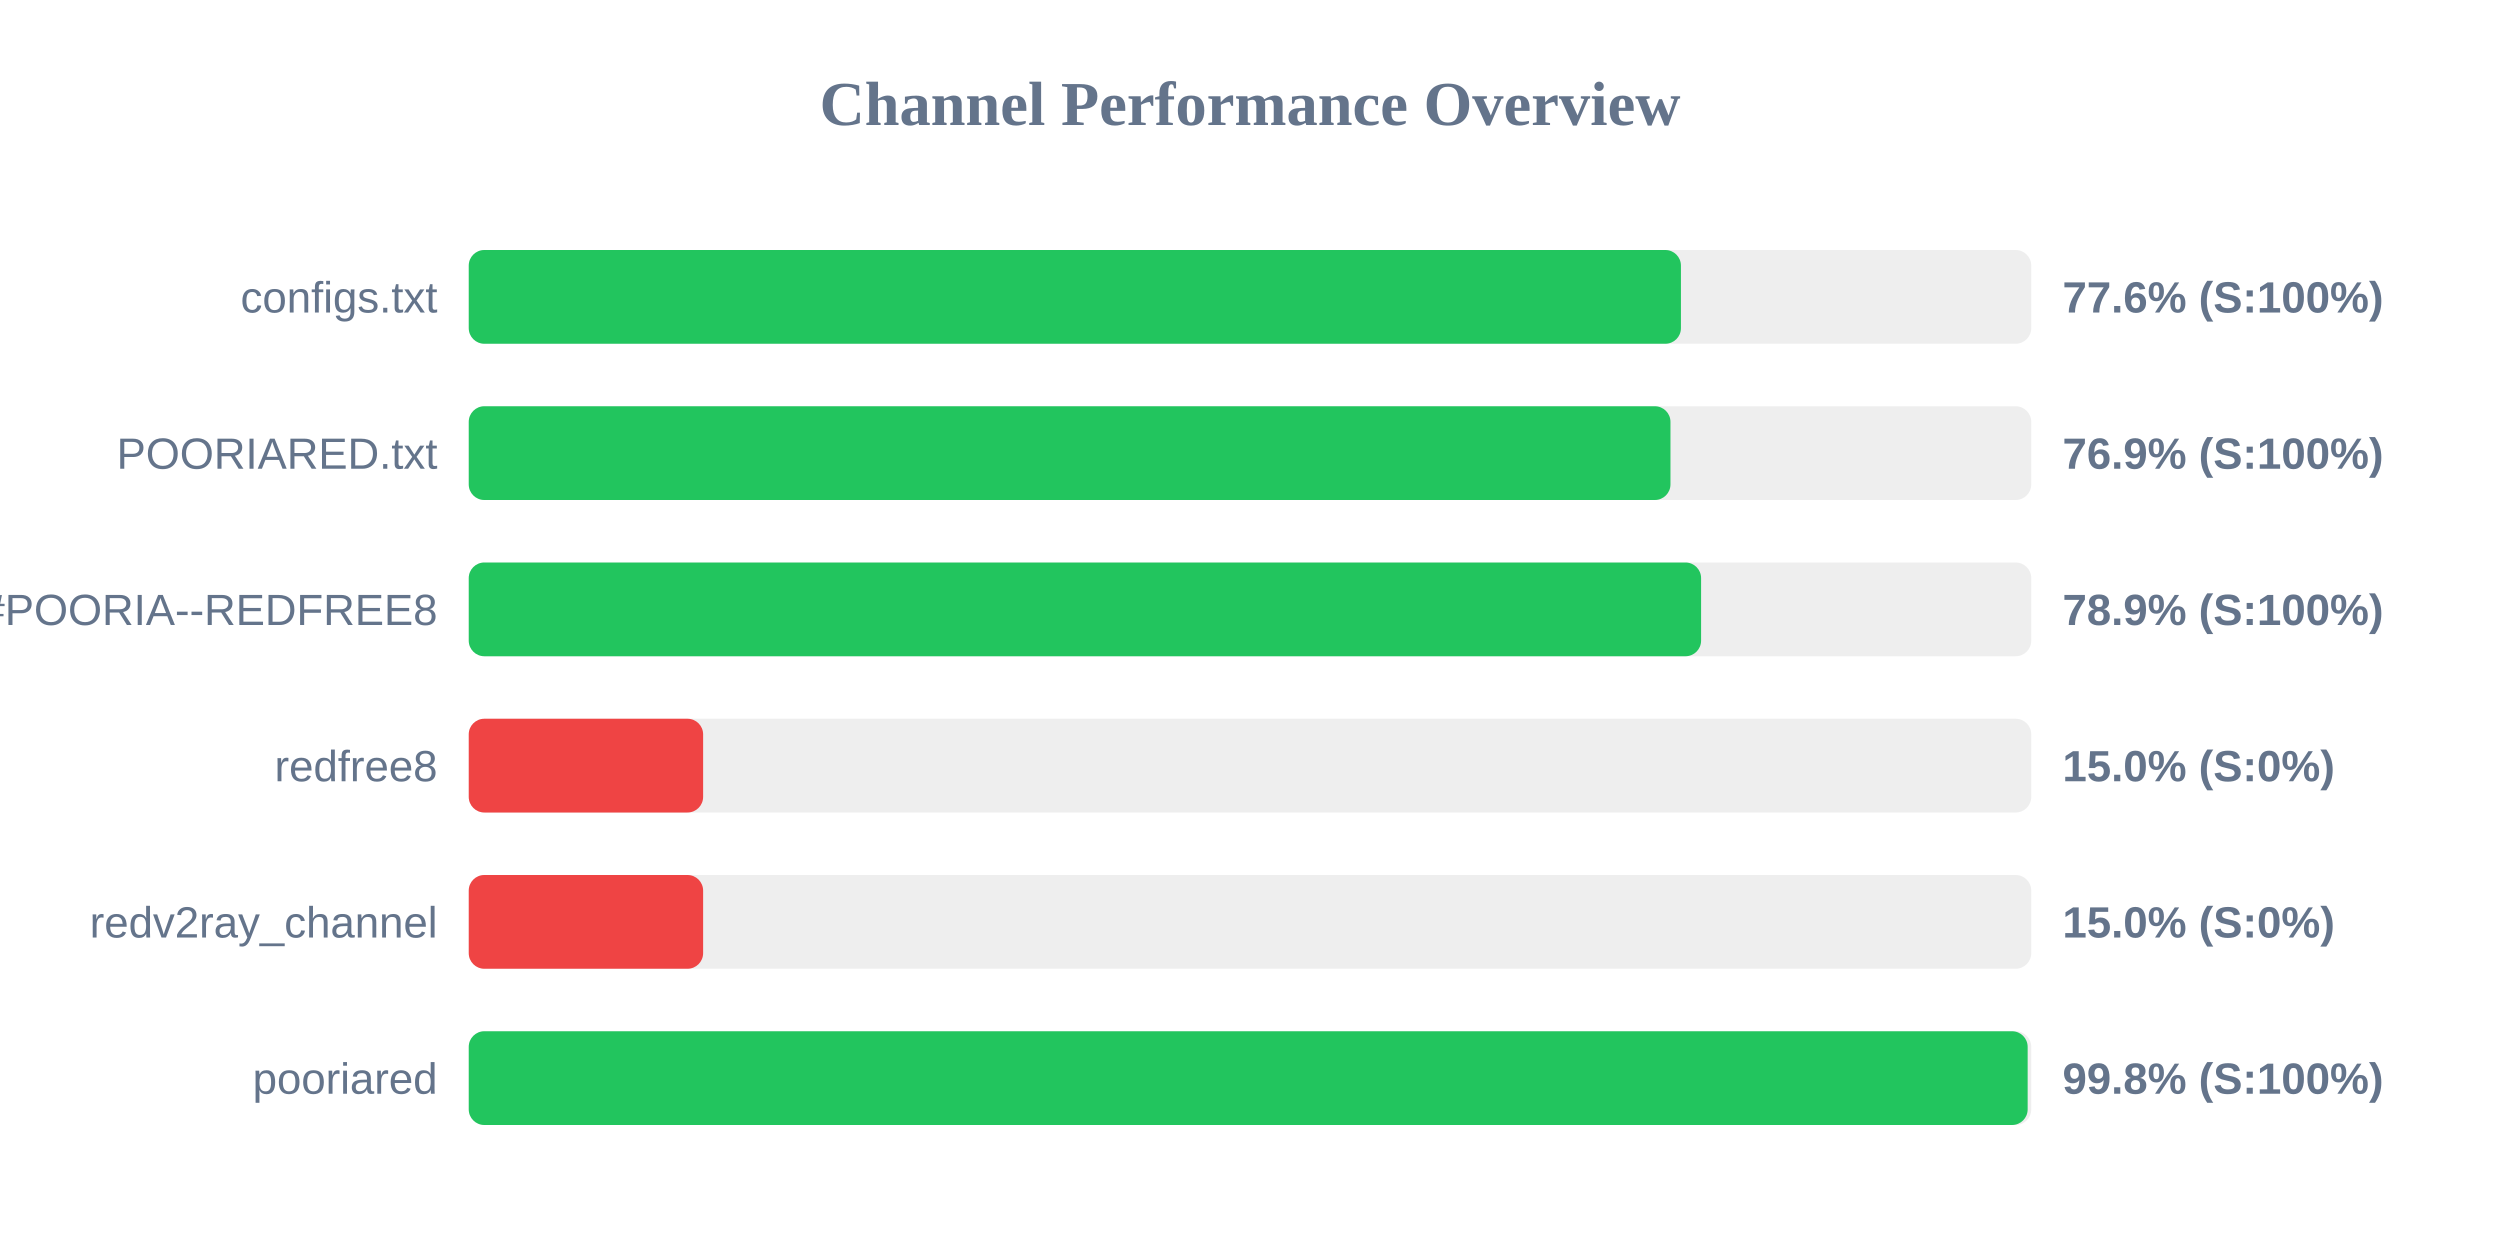
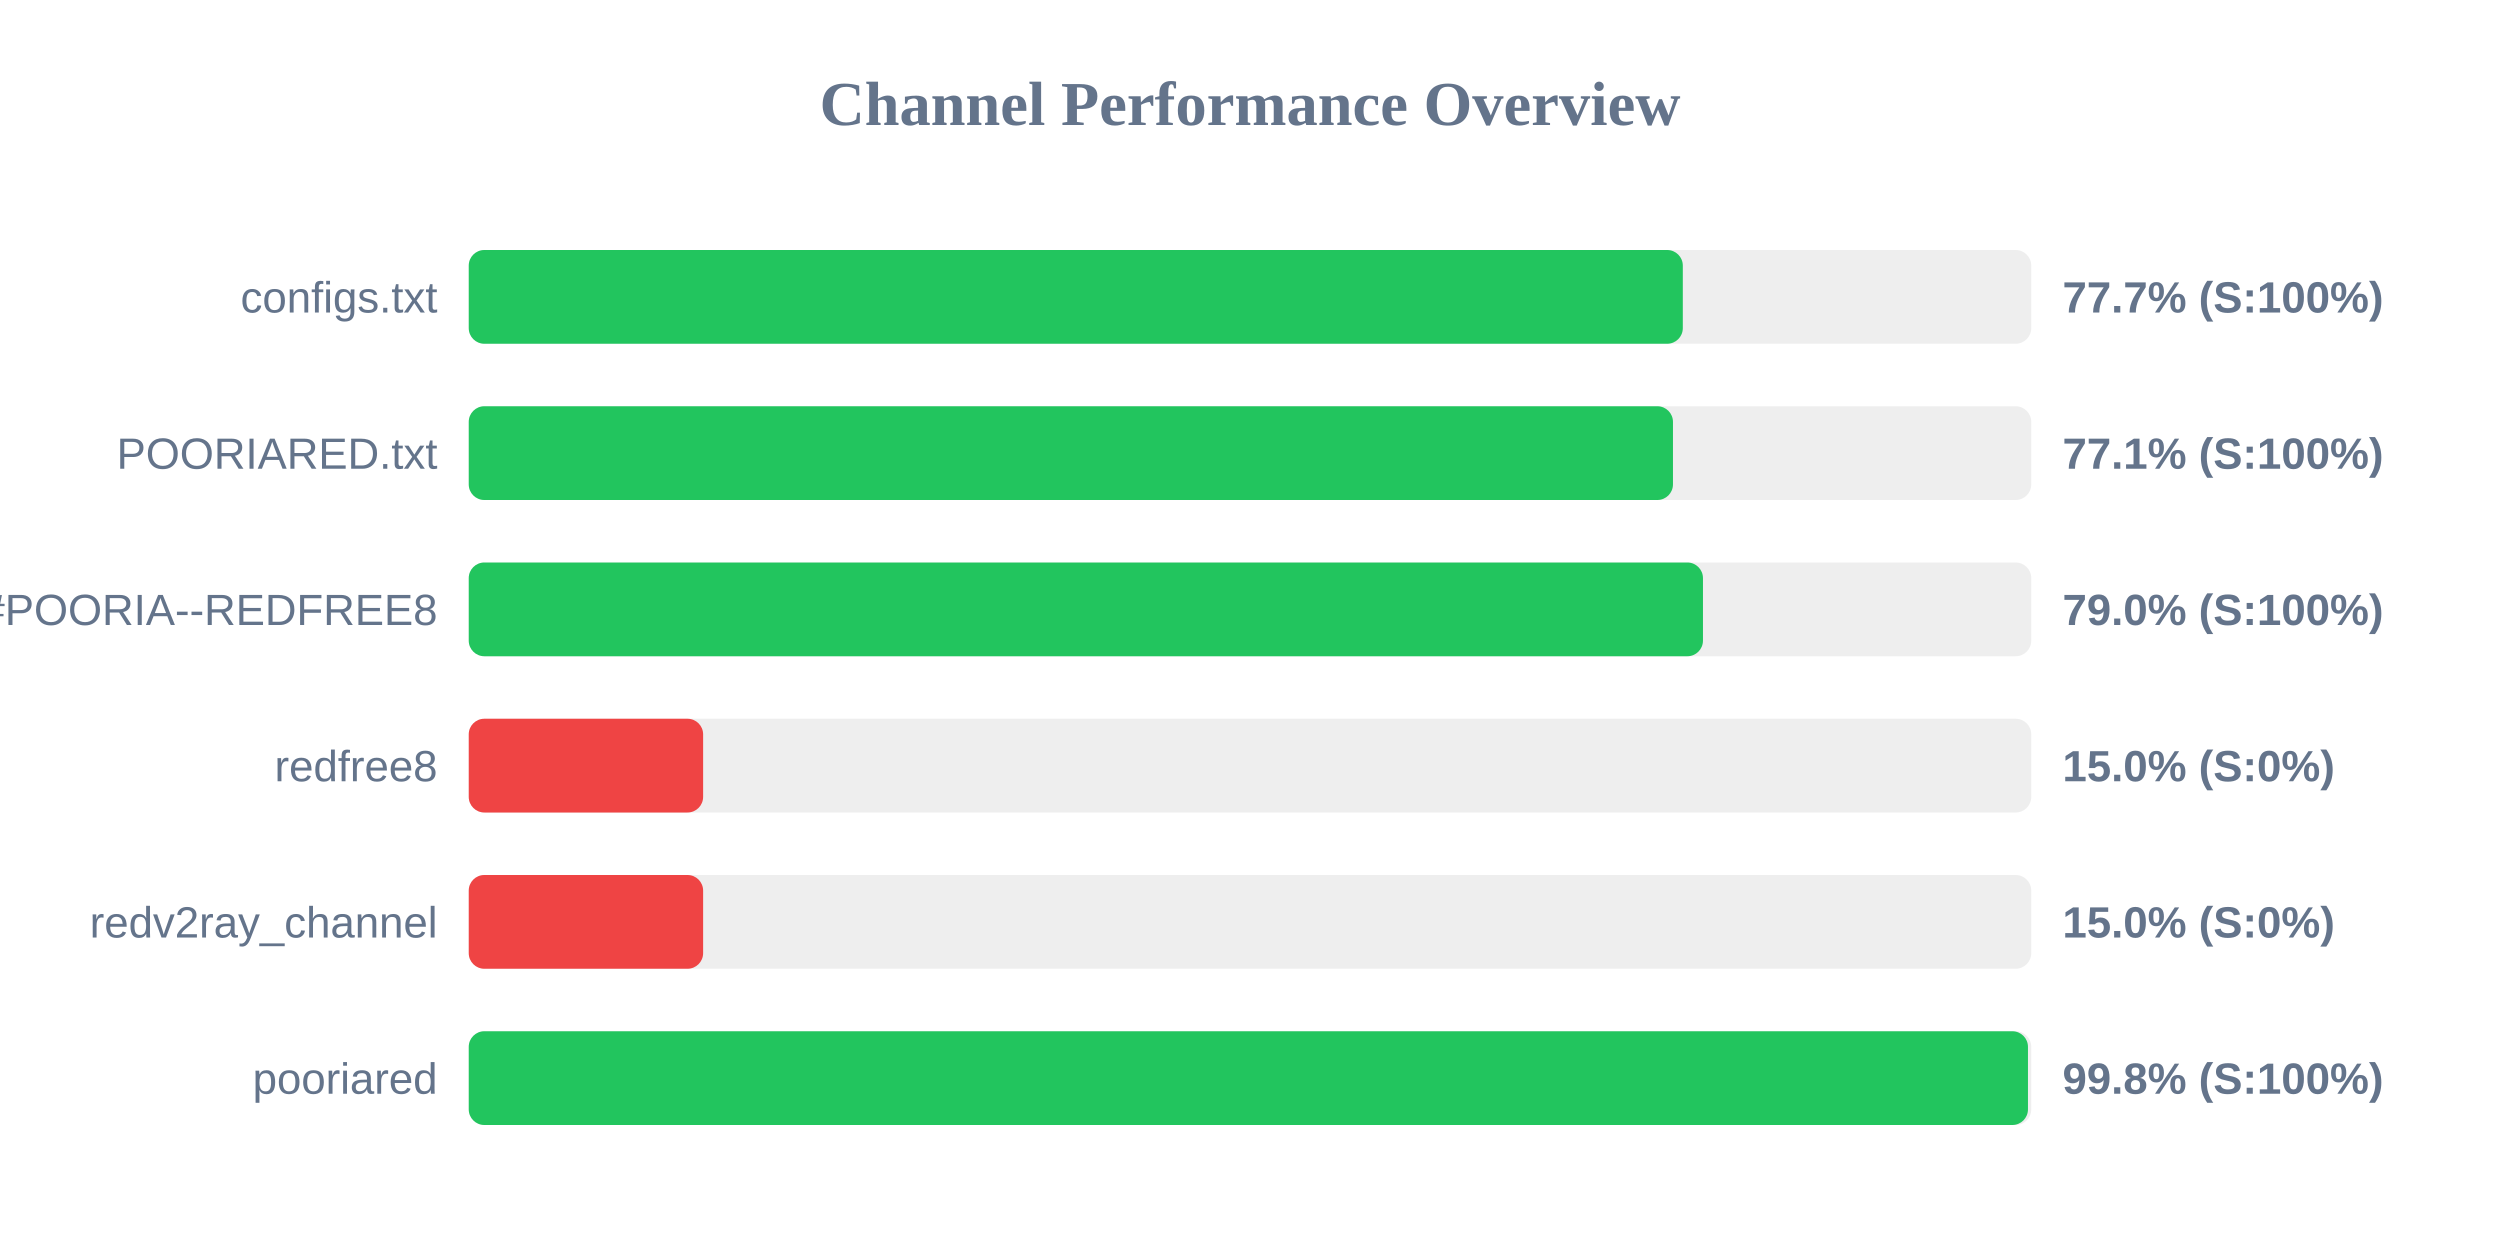
<svg xmlns="http://www.w3.org/2000/svg" width="800" height="400" version="1.1">
  <style>
        .row { font: 14px Arial; fill: #64748b; }
        .score { font: bold 14px Arial; fill: #64748b; }
    </style>
  <text x="400" y="40" text-anchor="middle" font-size="20px" font-weight="bold" fill="#64748b">Channel Performance Overview</text>
  <rect x="150" y="80" width="500" height="30" fill="#eee" rx="5" />
-   <rect x="150" y="80" width="387.9" height="30" fill="#22c55e" rx="5" />
+   <rect x="150" y="80" width="388.5" height="30" fill="#22c55e" rx="5" />
  <text x="140" y="100" text-anchor="end" class="row">configs.txt</text>
-   <text x="660" y="100" text-anchor="start" class="score">77.6% (S:100%)</text>
+   <text x="660" y="100" text-anchor="start" class="score">77.7% (S:100%)</text>
  <rect x="150" y="130" width="500" height="30" fill="#eee" rx="5" />
-   <rect x="150" y="130" width="384.55" height="30" fill="#22c55e" rx="5" />
+   <rect x="150" y="130" width="385.35" height="30" fill="#22c55e" rx="5" />
  <text x="140" y="150" text-anchor="end" class="row">POORIARED.txt</text>
-   <text x="660" y="150" text-anchor="start" class="score">76.9% (S:100%)</text>
+   <text x="660" y="150" text-anchor="start" class="score">77.1% (S:100%)</text>
  <rect x="150" y="180" width="500" height="30" fill="#eee" rx="5" />
-   <rect x="150" y="180" width="394.35" height="30" fill="#22c55e" rx="5" />
+   <rect x="150" y="180" width="394.95" height="30" fill="#22c55e" rx="5" />
  <text x="140" y="200" text-anchor="end" class="row">POORIA--REDFREE8.txt#POORIA--REDFREE8</text>
-   <text x="660" y="200" text-anchor="start" class="score">78.9% (S:100%)</text>
+   <text x="660" y="200" text-anchor="start" class="score">79.0% (S:100%)</text>
  <rect x="150" y="230" width="500" height="30" fill="#eee" rx="5" />
  <rect x="150" y="230" width="75.0" height="30" fill="#ef4444" rx="5" />
  <text x="140" y="250" text-anchor="end" class="row">redfree8</text>
  <text x="660" y="250" text-anchor="start" class="score">15.0% (S:0%)</text>
  <rect x="150" y="280" width="500" height="30" fill="#eee" rx="5" />
  <rect x="150" y="280" width="75.0" height="30" fill="#ef4444" rx="5" />
  <text x="140" y="300" text-anchor="end" class="row">redv2ray_channel</text>
  <text x="660" y="300" text-anchor="start" class="score">15.0% (S:0%)</text>
  <rect x="150" y="330" width="500" height="30" fill="#eee" rx="5" />
-   <rect x="150" y="330" width="498.85" height="30" fill="#22c55e" rx="5" />
+   <rect x="150" y="330" width="498.95" height="30" fill="#22c55e" rx="5" />
  <text x="140" y="350" text-anchor="end" class="row">pooriared</text>
  <text x="660" y="350" text-anchor="start" class="score">99.8% (S:100%)</text>
</svg>
